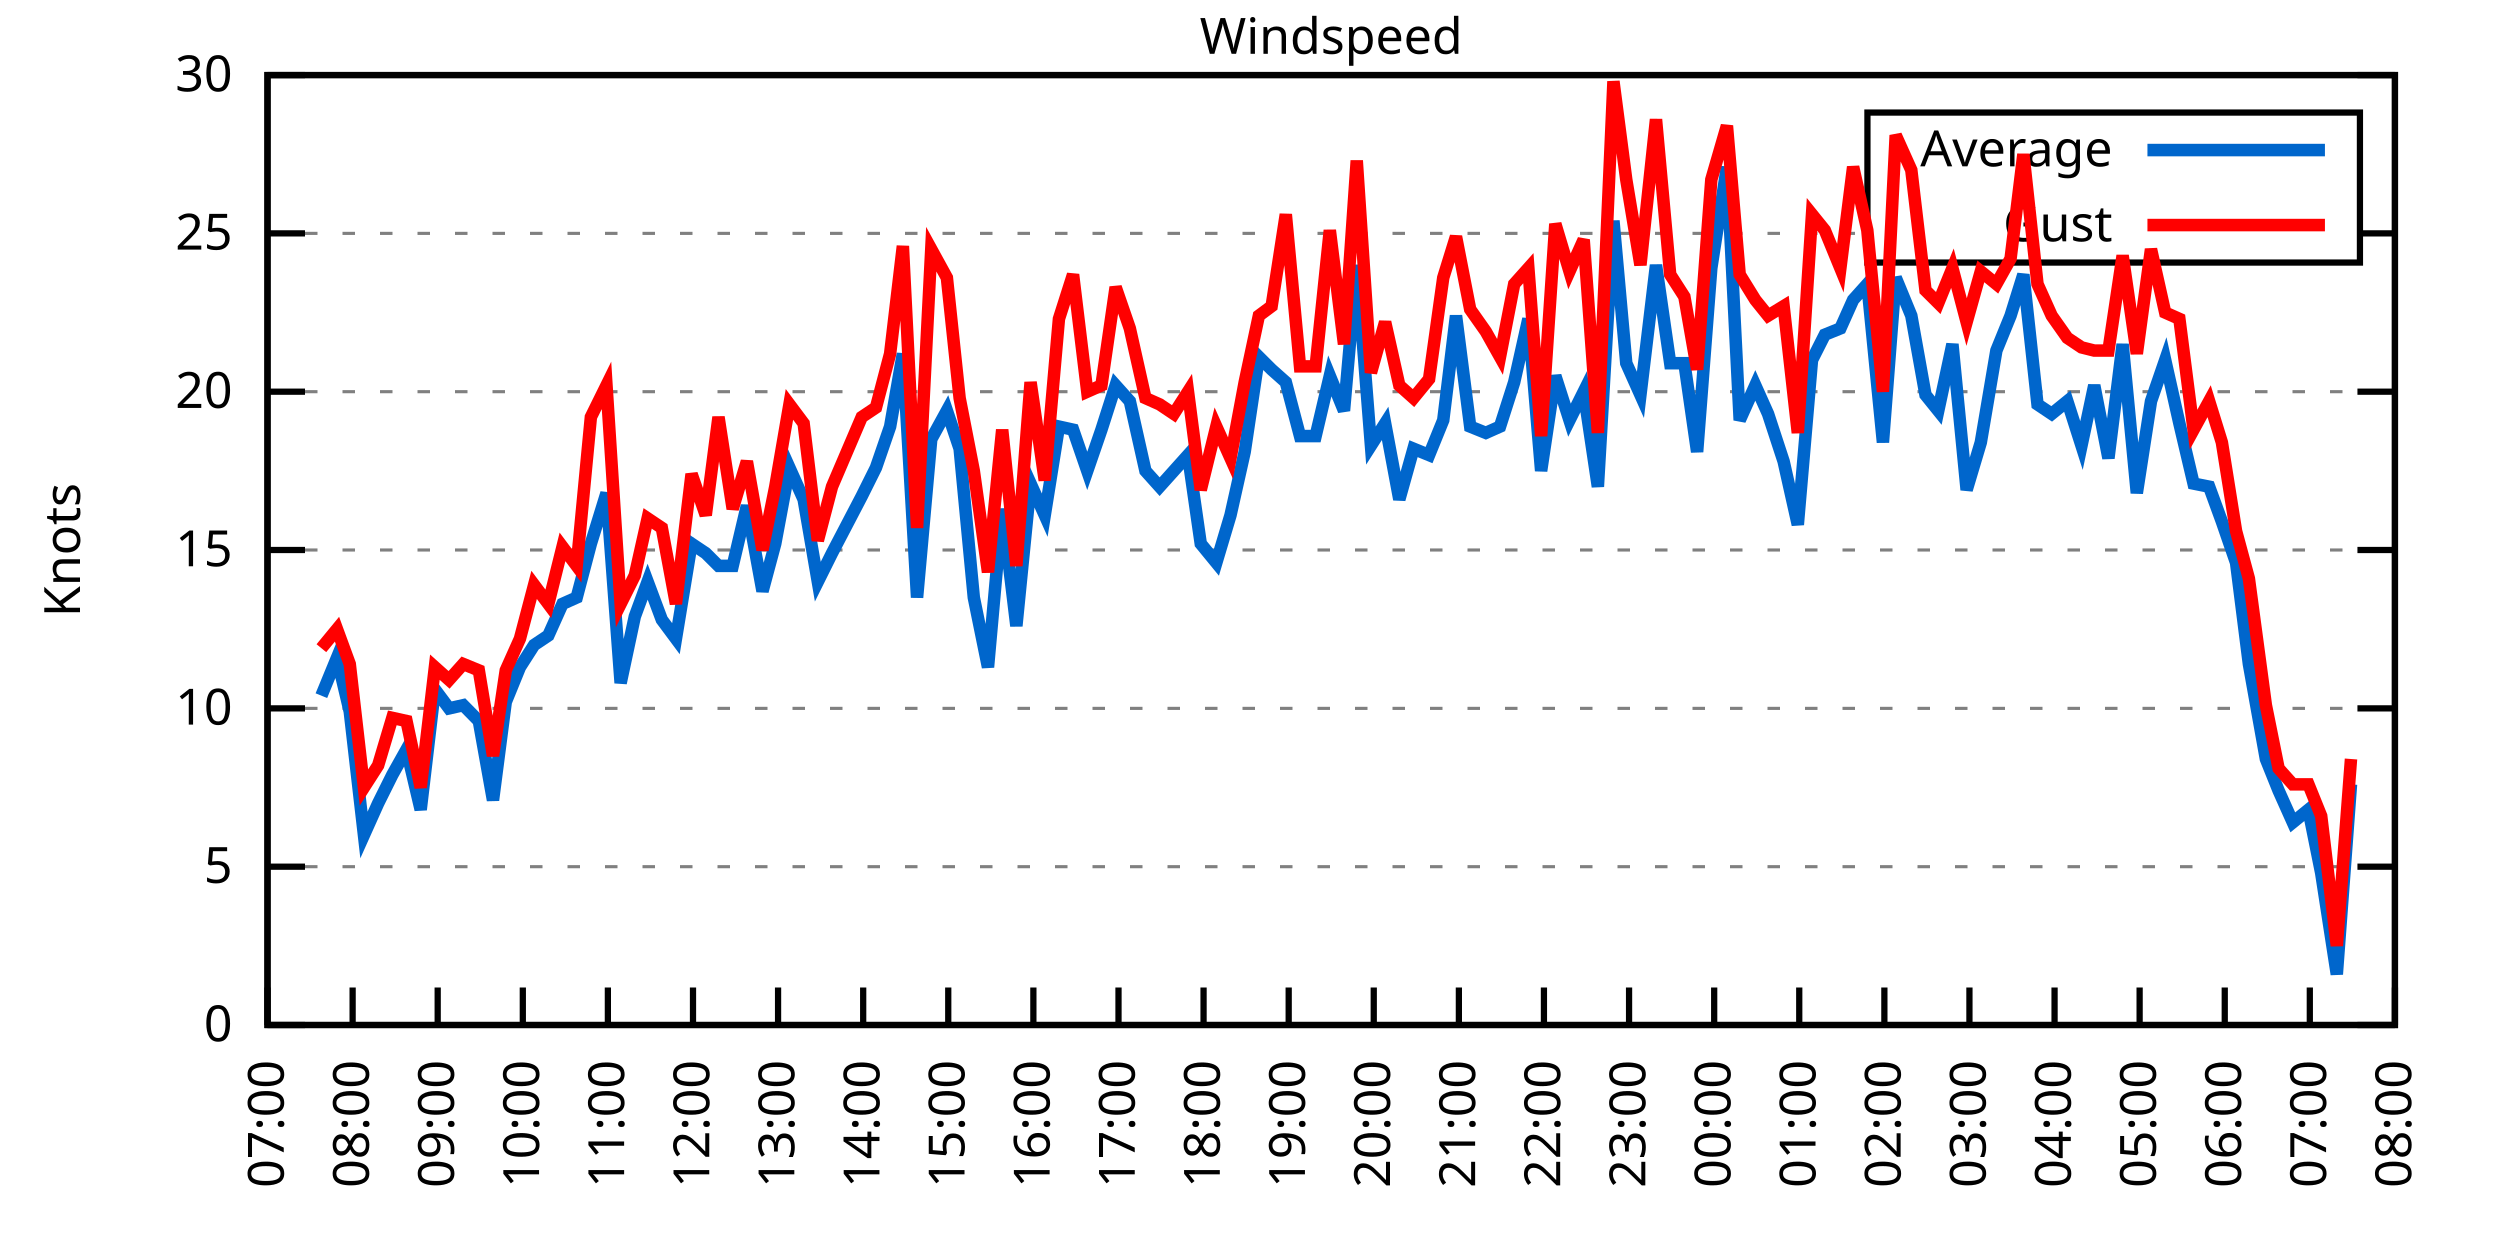
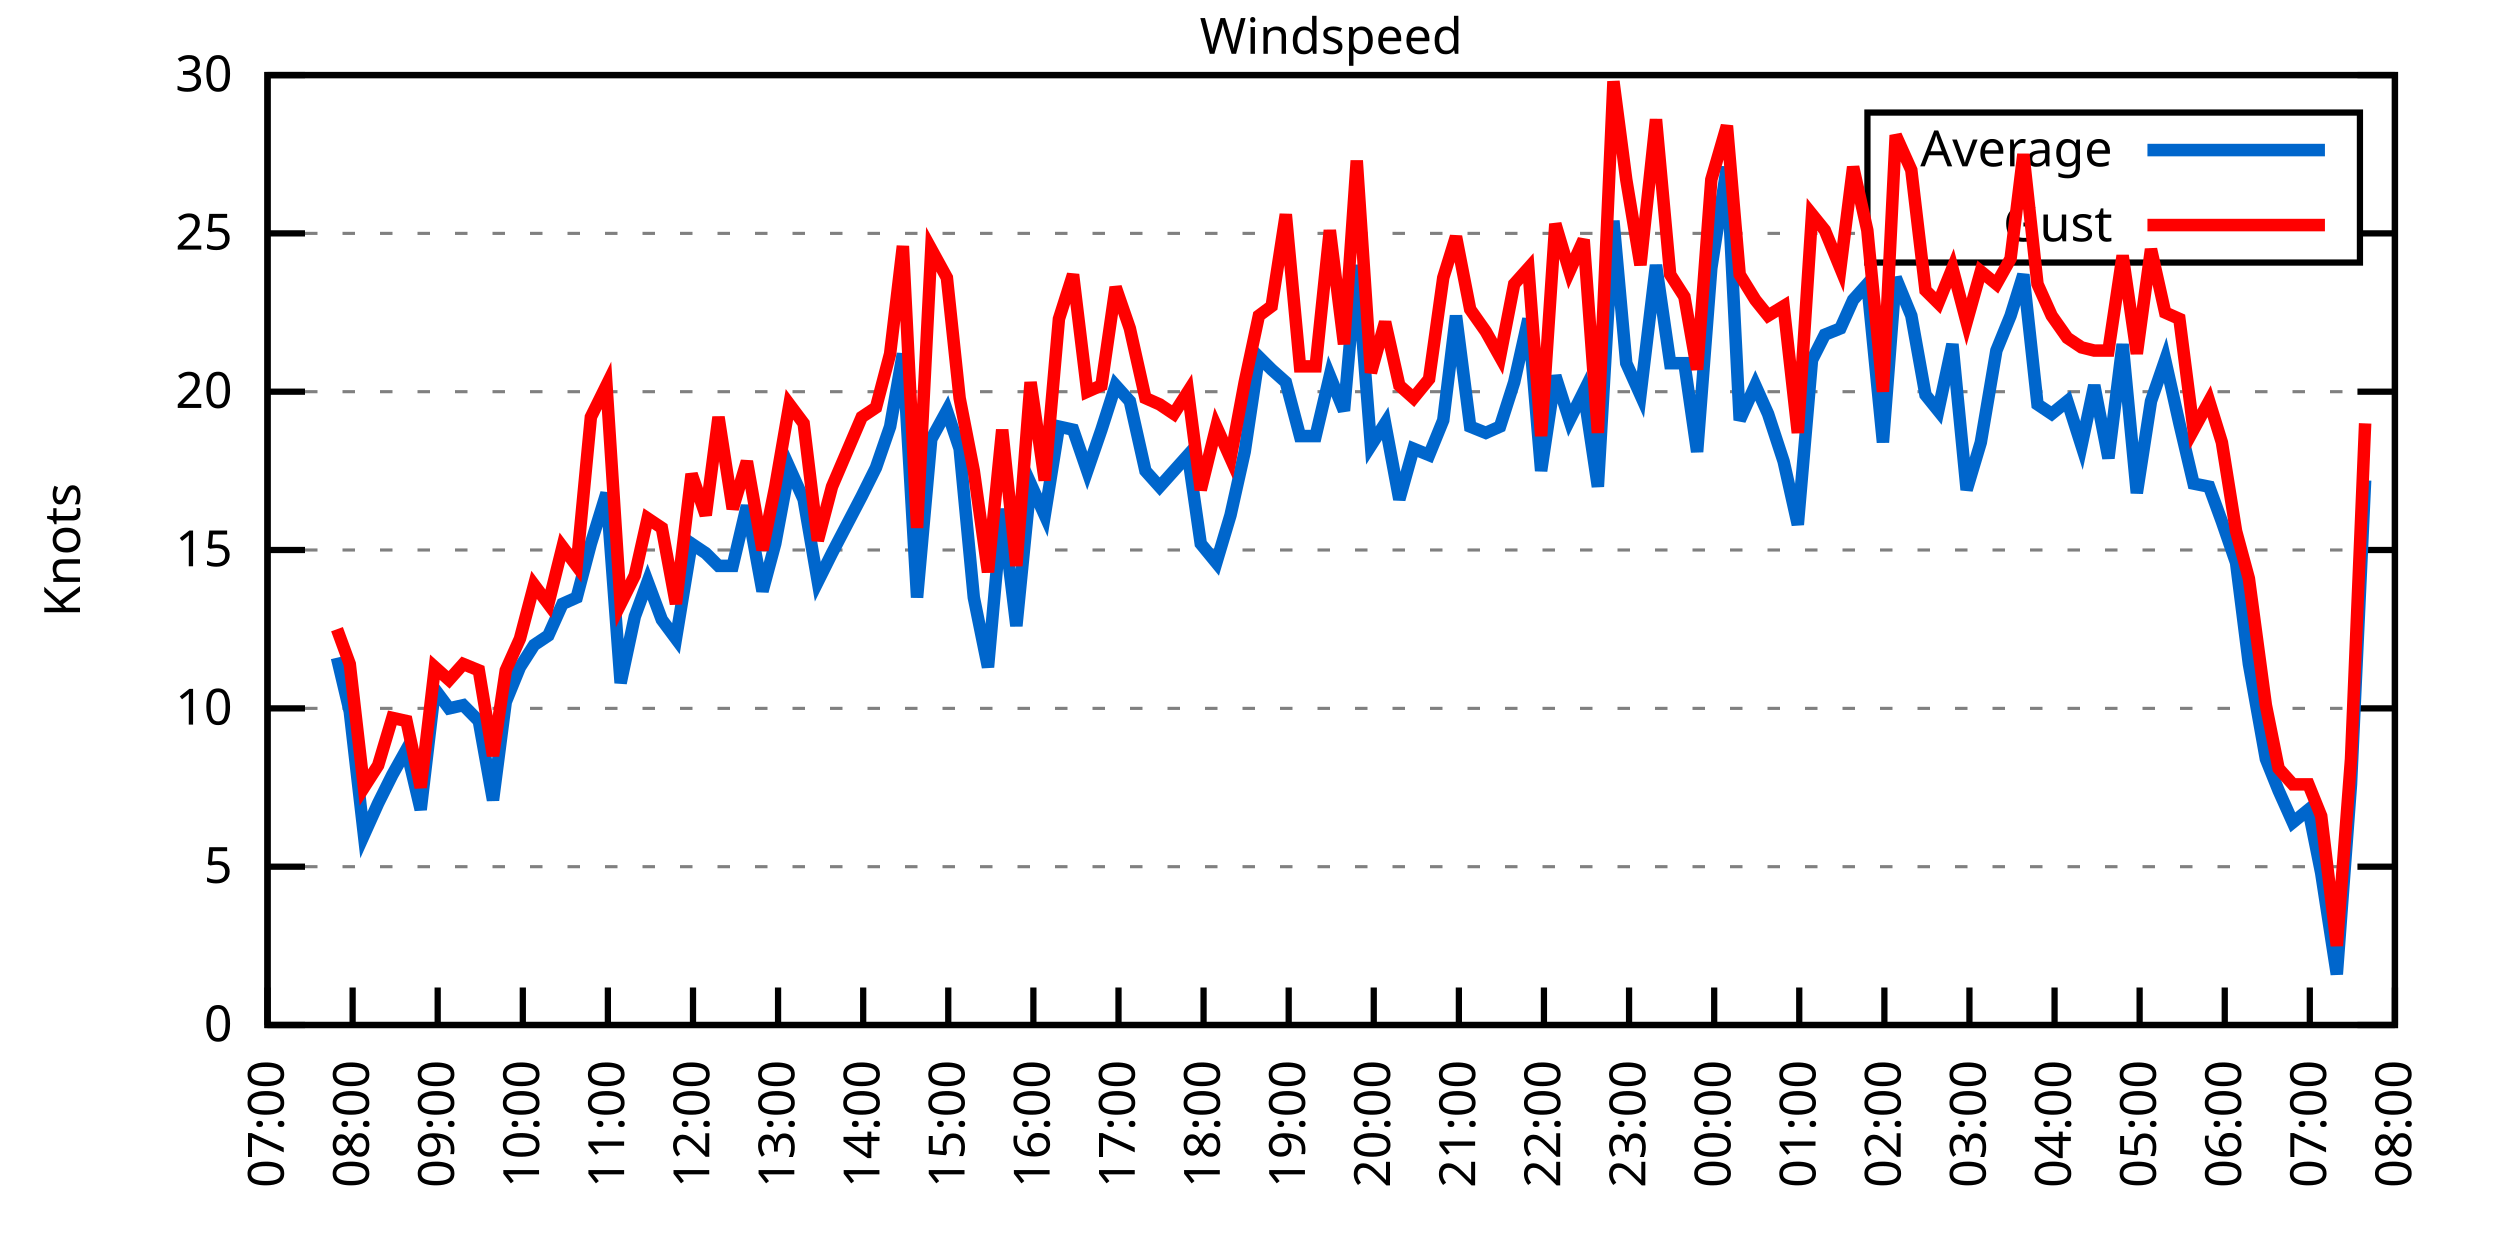
<svg xmlns="http://www.w3.org/2000/svg" xmlns:xlink="http://www.w3.org/1999/xlink" width="400" height="200" viewBox="0 0 400 200">
  <g id="gnuplot_canvas">
    <rect x="0" y="0" width="400" height="200" fill="none" />
    <defs>
      <circle id="gpDot" r="0.5" stroke-width="0.5" stroke="currentColor" />
      <path id="gpPt0" stroke-width="0.333" stroke="currentColor" d="M-1,0 h2 M0,-1 v2" />
      <path id="gpPt1" stroke-width="0.333" stroke="currentColor" d="M-1,-1 L1,1 M1,-1 L-1,1" />
      <path id="gpPt2" stroke-width="0.333" stroke="currentColor" d="M-1,0 L1,0 M0,-1 L0,1 M-1,-1 L1,1 M-1,1 L1,-1" />
      <rect id="gpPt3" stroke-width="0.333" stroke="currentColor" x="-1" y="-1" width="2" height="2" />
      <rect id="gpPt4" stroke-width="0.333" stroke="currentColor" fill="currentColor" x="-1" y="-1" width="2" height="2" />
      <circle id="gpPt5" stroke-width="0.333" stroke="currentColor" cx="0" cy="0" r="1" />
      <use xlink:href="#gpPt5" id="gpPt6" fill="currentColor" stroke="none" />
      <path id="gpPt7" stroke-width="0.333" stroke="currentColor" d="M0,-1.33 L-1.33,0.67 L1.33,0.67 z" />
      <use xlink:href="#gpPt7" id="gpPt8" fill="currentColor" stroke="none" />
      <use xlink:href="#gpPt7" id="gpPt9" stroke="currentColor" transform="rotate(180)" />
      <use xlink:href="#gpPt9" id="gpPt10" fill="currentColor" stroke="none" />
      <use xlink:href="#gpPt3" id="gpPt11" stroke="currentColor" transform="rotate(45)" />
      <use xlink:href="#gpPt11" id="gpPt12" fill="currentColor" stroke="none" />
      <path id="gpPt13" stroke-width="0.333" stroke="currentColor" d="M0,1.330 L1.265,0.411 L0.782,-1.067 L-0.782,-1.076 L-1.265,0.411 z" />
      <use xlink:href="#gpPt13" id="gpPt14" fill="currentColor" stroke="none" />
      <filter id="textbox" filterUnits="objectBoundingBox" x="0" y="0" height="1" width="1">
        <feFlood flood-color="white" flood-opacity="1" result="bgnd" />
        <feComposite in="SourceGraphic" in2="bgnd" operator="atop" />
      </filter>
      <filter id="greybox" filterUnits="objectBoundingBox" x="0" y="0" height="1" width="1">
        <feFlood flood-color="lightgrey" flood-opacity="1" result="grey" />
        <feComposite in="SourceGraphic" in2="grey" operator="atop" />
      </filter>
    </defs>
    <g fill="none" color="white" stroke="currentColor" stroke-width="1.00" stroke-linecap="butt" stroke-linejoin="miter">
</g>
    <g fill="none" color="black" stroke="currentColor" stroke-width="1.00" stroke-linecap="butt" stroke-linejoin="miter">
      <g stroke="none" shape-rendering="crispEdges">
        <polygon fill="rgb(255, 255, 255)" points="42.80,164.00 383.18,164.00 383.18,12.02 42.80,12.02 " />
      </g>
    </g>
    <g fill="none" color="black" stroke="currentColor" stroke-width="1.00" stroke-linecap="butt" stroke-linejoin="miter">
</g>
    <g fill="none" color="black" stroke="black" stroke-width="0.50" stroke-linecap="butt" stroke-linejoin="miter">
</g>
    <g fill="none" color="gray" stroke="currentColor" stroke-width="0.50" stroke-linecap="butt" stroke-linejoin="miter">
      <path stroke="gray" stroke-dasharray="2,4" class="gridline" d="M42.80,164.00 L383.19,164.00  " />
    </g>
    <g fill="none" color="gray" stroke="gray" stroke-width="1.00" stroke-linecap="butt" stroke-linejoin="miter">
</g>
    <g fill="none" color="black" stroke="currentColor" stroke-width="1.00" stroke-linecap="butt" stroke-linejoin="miter">
      <path stroke="black" d="M42.80,164.00 L48.80,164.00 M383.19,164.00 L377.19,164.00  " />
      <g transform="translate(37.20,166.60)" stroke="none" fill="black" font-family="Sans" font-size="8.00" text-anchor="end">
        <text>
          <tspan font-family="Sans"> 0</tspan>
        </text>
      </g>
    </g>
    <g fill="none" color="black" stroke="currentColor" stroke-width="1.00" stroke-linecap="butt" stroke-linejoin="miter">
</g>
    <g fill="none" color="black" stroke="black" stroke-width="0.50" stroke-linecap="butt" stroke-linejoin="miter">
</g>
    <g fill="none" color="gray" stroke="currentColor" stroke-width="0.50" stroke-linecap="butt" stroke-linejoin="miter">
      <path stroke="gray" stroke-dasharray="2,4" class="gridline" d="M42.80,138.67 L383.19,138.67  " />
    </g>
    <g fill="none" color="gray" stroke="gray" stroke-width="1.00" stroke-linecap="butt" stroke-linejoin="miter">
</g>
    <g fill="none" color="black" stroke="currentColor" stroke-width="1.00" stroke-linecap="butt" stroke-linejoin="miter">
      <path stroke="black" d="M42.80,138.67 L48.80,138.67 M383.19,138.67 L377.19,138.67  " />
      <g transform="translate(37.20,141.27)" stroke="none" fill="black" font-family="Sans" font-size="8.00" text-anchor="end">
        <text>
          <tspan font-family="Sans"> 5</tspan>
        </text>
      </g>
    </g>
    <g fill="none" color="black" stroke="currentColor" stroke-width="1.00" stroke-linecap="butt" stroke-linejoin="miter">
</g>
    <g fill="none" color="black" stroke="black" stroke-width="0.50" stroke-linecap="butt" stroke-linejoin="miter">
</g>
    <g fill="none" color="gray" stroke="currentColor" stroke-width="0.50" stroke-linecap="butt" stroke-linejoin="miter">
      <path stroke="gray" stroke-dasharray="2,4" class="gridline" d="M42.80,113.34 L383.19,113.34  " />
    </g>
    <g fill="none" color="gray" stroke="gray" stroke-width="1.00" stroke-linecap="butt" stroke-linejoin="miter">
</g>
    <g fill="none" color="black" stroke="currentColor" stroke-width="1.00" stroke-linecap="butt" stroke-linejoin="miter">
      <path stroke="black" d="M42.80,113.34 L48.80,113.34 M383.19,113.34 L377.19,113.34  " />
      <g transform="translate(37.20,115.94)" stroke="none" fill="black" font-family="Sans" font-size="8.00" text-anchor="end">
        <text>
          <tspan font-family="Sans"> 10</tspan>
        </text>
      </g>
    </g>
    <g fill="none" color="black" stroke="currentColor" stroke-width="1.00" stroke-linecap="butt" stroke-linejoin="miter">
</g>
    <g fill="none" color="black" stroke="black" stroke-width="0.50" stroke-linecap="butt" stroke-linejoin="miter">
</g>
    <g fill="none" color="gray" stroke="currentColor" stroke-width="0.50" stroke-linecap="butt" stroke-linejoin="miter">
      <path stroke="gray" stroke-dasharray="2,4" class="gridline" d="M42.80,88.00 L383.19,88.00  " />
    </g>
    <g fill="none" color="gray" stroke="gray" stroke-width="1.00" stroke-linecap="butt" stroke-linejoin="miter">
</g>
    <g fill="none" color="black" stroke="currentColor" stroke-width="1.00" stroke-linecap="butt" stroke-linejoin="miter">
      <path stroke="black" d="M42.80,88.00 L48.80,88.00 M383.19,88.00 L377.19,88.00  " />
      <g transform="translate(37.20,90.60)" stroke="none" fill="black" font-family="Sans" font-size="8.00" text-anchor="end">
        <text>
          <tspan font-family="Sans"> 15</tspan>
        </text>
      </g>
    </g>
    <g fill="none" color="black" stroke="currentColor" stroke-width="1.00" stroke-linecap="butt" stroke-linejoin="miter">
</g>
    <g fill="none" color="black" stroke="black" stroke-width="0.50" stroke-linecap="butt" stroke-linejoin="miter">
</g>
    <g fill="none" color="gray" stroke="currentColor" stroke-width="0.50" stroke-linecap="butt" stroke-linejoin="miter">
      <path stroke="gray" stroke-dasharray="2,4" class="gridline" d="M42.80,62.67 L383.19,62.67  " />
    </g>
    <g fill="none" color="gray" stroke="gray" stroke-width="1.00" stroke-linecap="butt" stroke-linejoin="miter">
</g>
    <g fill="none" color="black" stroke="currentColor" stroke-width="1.00" stroke-linecap="butt" stroke-linejoin="miter">
      <path stroke="black" d="M42.80,62.67 L48.80,62.67 M383.19,62.67 L377.19,62.67  " />
      <g transform="translate(37.20,65.27)" stroke="none" fill="black" font-family="Sans" font-size="8.00" text-anchor="end">
        <text>
          <tspan font-family="Sans"> 20</tspan>
        </text>
      </g>
    </g>
    <g fill="none" color="black" stroke="currentColor" stroke-width="1.00" stroke-linecap="butt" stroke-linejoin="miter">
</g>
    <g fill="none" color="black" stroke="black" stroke-width="0.50" stroke-linecap="butt" stroke-linejoin="miter">
</g>
    <g fill="none" color="gray" stroke="currentColor" stroke-width="0.50" stroke-linecap="butt" stroke-linejoin="miter">
      <path stroke="gray" stroke-dasharray="2,4" class="gridline" d="M42.80,37.34 L298.79,37.34 M377.59,37.34 L383.19,37.34  " />
    </g>
    <g fill="none" color="gray" stroke="gray" stroke-width="1.00" stroke-linecap="butt" stroke-linejoin="miter">
</g>
    <g fill="none" color="black" stroke="currentColor" stroke-width="1.00" stroke-linecap="butt" stroke-linejoin="miter">
      <path stroke="black" d="M42.80,37.34 L48.80,37.34 M383.19,37.34 L377.19,37.34  " />
      <g transform="translate(37.20,39.94)" stroke="none" fill="black" font-family="Sans" font-size="8.00" text-anchor="end">
        <text>
          <tspan font-family="Sans"> 25</tspan>
        </text>
      </g>
    </g>
    <g fill="none" color="black" stroke="currentColor" stroke-width="1.00" stroke-linecap="butt" stroke-linejoin="miter">
</g>
    <g fill="none" color="black" stroke="black" stroke-width="0.50" stroke-linecap="butt" stroke-linejoin="miter">
</g>
    <g fill="none" color="gray" stroke="currentColor" stroke-width="0.50" stroke-linecap="butt" stroke-linejoin="miter">
      <path stroke="gray" stroke-dasharray="2,4" class="gridline" d="M42.80,12.01 L383.19,12.01  " />
    </g>
    <g fill="none" color="gray" stroke="gray" stroke-width="1.00" stroke-linecap="butt" stroke-linejoin="miter">
</g>
    <g fill="none" color="black" stroke="currentColor" stroke-width="1.00" stroke-linecap="butt" stroke-linejoin="miter">
      <path stroke="black" d="M42.80,12.01 L48.80,12.01 M383.19,12.01 L377.19,12.01  " />
      <g transform="translate(37.20,14.61)" stroke="none" fill="black" font-family="Sans" font-size="8.00" text-anchor="end">
        <text>
          <tspan font-family="Sans"> 30</tspan>
        </text>
      </g>
    </g>
    <g fill="none" color="black" stroke="currentColor" stroke-width="1.00" stroke-linecap="butt" stroke-linejoin="miter">
      <path stroke="black" d="M42.80,164.00 L42.80,158.00  " />
      <g transform="translate(45.40,169.60) rotate(270.00)" stroke="none" fill="black" font-family="Sans" font-size="8.00" text-anchor="end">
        <text>
          <tspan font-family="Sans">07:00</tspan>
        </text>
      </g>
    </g>
    <g fill="none" color="black" stroke="currentColor" stroke-width="1.00" stroke-linecap="butt" stroke-linejoin="miter">
      <path stroke="black" d="M56.42,164.00 L56.42,158.00  " />
      <g transform="translate(59.02,169.60) rotate(270.00)" stroke="none" fill="black" font-family="Sans" font-size="8.00" text-anchor="end">
        <text>
          <tspan font-family="Sans">08:00</tspan>
        </text>
      </g>
    </g>
    <g fill="none" color="black" stroke="currentColor" stroke-width="1.00" stroke-linecap="butt" stroke-linejoin="miter">
      <path stroke="black" d="M70.03,164.00 L70.03,158.00  " />
      <g transform="translate(72.63,169.60) rotate(270.00)" stroke="none" fill="black" font-family="Sans" font-size="8.00" text-anchor="end">
        <text>
          <tspan font-family="Sans">09:00</tspan>
        </text>
      </g>
    </g>
    <g fill="none" color="black" stroke="currentColor" stroke-width="1.00" stroke-linecap="butt" stroke-linejoin="miter">
      <path stroke="black" d="M83.65,164.00 L83.65,158.00  " />
      <g transform="translate(86.25,169.60) rotate(270.00)" stroke="none" fill="black" font-family="Sans" font-size="8.00" text-anchor="end">
        <text>
          <tspan font-family="Sans">10:00</tspan>
        </text>
      </g>
    </g>
    <g fill="none" color="black" stroke="currentColor" stroke-width="1.00" stroke-linecap="butt" stroke-linejoin="miter">
      <path stroke="black" d="M97.26,164.00 L97.26,158.00  " />
      <g transform="translate(99.86,169.60) rotate(270.00)" stroke="none" fill="black" font-family="Sans" font-size="8.00" text-anchor="end">
        <text>
          <tspan font-family="Sans">11:00</tspan>
        </text>
      </g>
    </g>
    <g fill="none" color="black" stroke="currentColor" stroke-width="1.00" stroke-linecap="butt" stroke-linejoin="miter">
      <path stroke="black" d="M110.88,164.00 L110.88,158.00  " />
      <g transform="translate(113.48,169.60) rotate(270.00)" stroke="none" fill="black" font-family="Sans" font-size="8.00" text-anchor="end">
        <text>
          <tspan font-family="Sans">12:00</tspan>
        </text>
      </g>
    </g>
    <g fill="none" color="black" stroke="currentColor" stroke-width="1.00" stroke-linecap="butt" stroke-linejoin="miter">
      <path stroke="black" d="M124.49,164.00 L124.49,158.00  " />
      <g transform="translate(127.09,169.60) rotate(270.00)" stroke="none" fill="black" font-family="Sans" font-size="8.00" text-anchor="end">
        <text>
          <tspan font-family="Sans">13:00</tspan>
        </text>
      </g>
    </g>
    <g fill="none" color="black" stroke="currentColor" stroke-width="1.00" stroke-linecap="butt" stroke-linejoin="miter">
      <path stroke="black" d="M138.11,164.00 L138.11,158.00  " />
      <g transform="translate(140.71,169.60) rotate(270.00)" stroke="none" fill="black" font-family="Sans" font-size="8.00" text-anchor="end">
        <text>
          <tspan font-family="Sans">14:00</tspan>
        </text>
      </g>
    </g>
    <g fill="none" color="black" stroke="currentColor" stroke-width="1.00" stroke-linecap="butt" stroke-linejoin="miter">
      <path stroke="black" d="M151.72,164.00 L151.72,158.00  " />
      <g transform="translate(154.32,169.60) rotate(270.00)" stroke="none" fill="black" font-family="Sans" font-size="8.00" text-anchor="end">
        <text>
          <tspan font-family="Sans">15:00</tspan>
        </text>
      </g>
    </g>
    <g fill="none" color="black" stroke="currentColor" stroke-width="1.00" stroke-linecap="butt" stroke-linejoin="miter">
      <path stroke="black" d="M165.34,164.00 L165.34,158.00  " />
      <g transform="translate(167.94,169.60) rotate(270.00)" stroke="none" fill="black" font-family="Sans" font-size="8.00" text-anchor="end">
        <text>
          <tspan font-family="Sans">16:00</tspan>
        </text>
      </g>
    </g>
    <g fill="none" color="black" stroke="currentColor" stroke-width="1.00" stroke-linecap="butt" stroke-linejoin="miter">
      <path stroke="black" d="M178.96,164.00 L178.96,158.00  " />
      <g transform="translate(181.56,169.60) rotate(270.00)" stroke="none" fill="black" font-family="Sans" font-size="8.00" text-anchor="end">
        <text>
          <tspan font-family="Sans">17:00</tspan>
        </text>
      </g>
    </g>
    <g fill="none" color="black" stroke="currentColor" stroke-width="1.00" stroke-linecap="butt" stroke-linejoin="miter">
      <path stroke="black" d="M192.57,164.00 L192.57,158.00  " />
      <g transform="translate(195.17,169.60) rotate(270.00)" stroke="none" fill="black" font-family="Sans" font-size="8.00" text-anchor="end">
        <text>
          <tspan font-family="Sans">18:00</tspan>
        </text>
      </g>
    </g>
    <g fill="none" color="black" stroke="currentColor" stroke-width="1.00" stroke-linecap="butt" stroke-linejoin="miter">
      <path stroke="black" d="M206.19,164.00 L206.19,158.00  " />
      <g transform="translate(208.79,169.60) rotate(270.00)" stroke="none" fill="black" font-family="Sans" font-size="8.00" text-anchor="end">
        <text>
          <tspan font-family="Sans">19:00</tspan>
        </text>
      </g>
    </g>
    <g fill="none" color="black" stroke="currentColor" stroke-width="1.00" stroke-linecap="butt" stroke-linejoin="miter">
      <path stroke="black" d="M219.80,164.00 L219.80,158.00  " />
      <g transform="translate(222.40,169.60) rotate(270.00)" stroke="none" fill="black" font-family="Sans" font-size="8.00" text-anchor="end">
        <text>
          <tspan font-family="Sans">20:00</tspan>
        </text>
      </g>
    </g>
    <g fill="none" color="black" stroke="currentColor" stroke-width="1.00" stroke-linecap="butt" stroke-linejoin="miter">
      <path stroke="black" d="M233.42,164.00 L233.42,158.00  " />
      <g transform="translate(236.02,169.60) rotate(270.00)" stroke="none" fill="black" font-family="Sans" font-size="8.00" text-anchor="end">
        <text>
          <tspan font-family="Sans">21:00</tspan>
        </text>
      </g>
    </g>
    <g fill="none" color="black" stroke="currentColor" stroke-width="1.00" stroke-linecap="butt" stroke-linejoin="miter">
      <path stroke="black" d="M247.03,164.00 L247.03,158.00  " />
      <g transform="translate(249.63,169.60) rotate(270.00)" stroke="none" fill="black" font-family="Sans" font-size="8.00" text-anchor="end">
        <text>
          <tspan font-family="Sans">22:00</tspan>
        </text>
      </g>
    </g>
    <g fill="none" color="black" stroke="currentColor" stroke-width="1.00" stroke-linecap="butt" stroke-linejoin="miter">
      <path stroke="black" d="M260.65,164.00 L260.65,158.00  " />
      <g transform="translate(263.25,169.60) rotate(270.00)" stroke="none" fill="black" font-family="Sans" font-size="8.00" text-anchor="end">
        <text>
          <tspan font-family="Sans">23:00</tspan>
        </text>
      </g>
    </g>
    <g fill="none" color="black" stroke="currentColor" stroke-width="1.00" stroke-linecap="butt" stroke-linejoin="miter">
      <path stroke="black" d="M274.27,164.00 L274.27,158.00  " />
      <g transform="translate(276.87,169.60) rotate(270.00)" stroke="none" fill="black" font-family="Sans" font-size="8.00" text-anchor="end">
        <text>
          <tspan font-family="Sans">00:00</tspan>
        </text>
      </g>
    </g>
    <g fill="none" color="black" stroke="currentColor" stroke-width="1.00" stroke-linecap="butt" stroke-linejoin="miter">
      <path stroke="black" d="M287.88,164.00 L287.88,158.00  " />
      <g transform="translate(290.48,169.60) rotate(270.00)" stroke="none" fill="black" font-family="Sans" font-size="8.00" text-anchor="end">
        <text>
          <tspan font-family="Sans">01:00</tspan>
        </text>
      </g>
    </g>
    <g fill="none" color="black" stroke="currentColor" stroke-width="1.00" stroke-linecap="butt" stroke-linejoin="miter">
      <path stroke="black" d="M301.50,164.00 L301.50,158.00  " />
      <g transform="translate(304.10,169.60) rotate(270.00)" stroke="none" fill="black" font-family="Sans" font-size="8.00" text-anchor="end">
        <text>
          <tspan font-family="Sans">02:00</tspan>
        </text>
      </g>
    </g>
    <g fill="none" color="black" stroke="currentColor" stroke-width="1.00" stroke-linecap="butt" stroke-linejoin="miter">
      <path stroke="black" d="M315.11,164.00 L315.11,158.00  " />
      <g transform="translate(317.71,169.60) rotate(270.00)" stroke="none" fill="black" font-family="Sans" font-size="8.00" text-anchor="end">
        <text>
          <tspan font-family="Sans">03:00</tspan>
        </text>
      </g>
    </g>
    <g fill="none" color="black" stroke="currentColor" stroke-width="1.00" stroke-linecap="butt" stroke-linejoin="miter">
      <path stroke="black" d="M328.73,164.00 L328.73,158.00  " />
      <g transform="translate(331.33,169.60) rotate(270.00)" stroke="none" fill="black" font-family="Sans" font-size="8.00" text-anchor="end">
        <text>
          <tspan font-family="Sans">04:00</tspan>
        </text>
      </g>
    </g>
    <g fill="none" color="black" stroke="currentColor" stroke-width="1.00" stroke-linecap="butt" stroke-linejoin="miter">
      <path stroke="black" d="M342.34,164.00 L342.34,158.00  " />
      <g transform="translate(344.94,169.60) rotate(270.00)" stroke="none" fill="black" font-family="Sans" font-size="8.00" text-anchor="end">
        <text>
          <tspan font-family="Sans">05:00</tspan>
        </text>
      </g>
    </g>
    <g fill="none" color="black" stroke="currentColor" stroke-width="1.00" stroke-linecap="butt" stroke-linejoin="miter">
      <path stroke="black" d="M355.96,164.00 L355.96,158.00  " />
      <g transform="translate(358.56,169.60) rotate(270.00)" stroke="none" fill="black" font-family="Sans" font-size="8.00" text-anchor="end">
        <text>
          <tspan font-family="Sans">06:00</tspan>
        </text>
      </g>
    </g>
    <g fill="none" color="black" stroke="currentColor" stroke-width="1.00" stroke-linecap="butt" stroke-linejoin="miter">
      <path stroke="black" d="M369.57,164.00 L369.57,158.00  " />
      <g transform="translate(372.17,169.60) rotate(270.00)" stroke="none" fill="black" font-family="Sans" font-size="8.00" text-anchor="end">
        <text>
          <tspan font-family="Sans">07:00</tspan>
        </text>
      </g>
    </g>
    <g fill="none" color="black" stroke="currentColor" stroke-width="1.00" stroke-linecap="butt" stroke-linejoin="miter">
      <path stroke="black" d="M383.19,164.00 L383.19,158.00  " />
      <g transform="translate(385.79,169.60) rotate(270.00)" stroke="none" fill="black" font-family="Sans" font-size="8.00" text-anchor="end">
        <text>
          <tspan font-family="Sans">08:00</tspan>
        </text>
      </g>
    </g>
    <g fill="none" color="black" stroke="currentColor" stroke-width="1.00" stroke-linecap="butt" stroke-linejoin="miter">
</g>
    <g fill="none" color="black" stroke="currentColor" stroke-width="1.00" stroke-linecap="butt" stroke-linejoin="miter">
      <path stroke="black" d="M42.80,12.01 L42.80,164.00 L383.19,164.00 L383.19,12.01 L42.80,12.01 Z  " />
    </g>
    <g fill="none" color="black" stroke="currentColor" stroke-width="1.00" stroke-linecap="butt" stroke-linejoin="miter">
</g>
    <g fill="none" color="black" stroke="currentColor" stroke-width="1.00" stroke-linecap="butt" stroke-linejoin="miter">
      <path stroke="black" d="M298.79,42.01 L298.79,18.01 L377.59,18.01 L377.59,42.01 L298.79,42.01 Z  " />
    </g>
    <g id="Windspeed_plot_1">
      <g fill="none" color="white" stroke="black" stroke-width="2.00" stroke-linecap="butt" stroke-linejoin="miter">
</g>
      <g fill="none" color="black" stroke="currentColor" stroke-width="2.00" stroke-linecap="butt" stroke-linejoin="miter">
        <g transform="translate(337.99,26.61)" stroke="none" fill="black" font-family="Sans" font-size="8.00" text-anchor="end">
          <text>
            <tspan font-family="Sans">Average</tspan>
          </text>
        </g>
      </g>
      <g fill="none" color="black" stroke="currentColor" stroke-width="2.00" stroke-linecap="butt" stroke-linejoin="miter">
-         <path stroke="rgb(  0, 102, 204)" d="M343.59,24.01 L371.99,24.01 M51.42,111.31 L53.92,105.23 L55.96,113.84 L58.23,133.60 L60.50,128.54 L62.77,123.98   L65.04,119.92 L67.31,129.55 L69.58,110.30 L71.85,113.34 L74.12,112.83 L76.61,115.36 L78.88,128.03 L80.92,112.32   L83.19,106.75 L85.46,103.20 L87.73,101.68 L90.00,96.62 L92.27,95.60 L94.54,86.99 L97.04,78.89 L99.30,109.28   L101.57,98.64 L103.62,93.07 L105.89,99.15 L108.15,102.19 L110.65,86.99 L112.92,88.51 L114.96,90.54 L117.23,90.54   L119.50,80.91 L122.00,94.59 L124.04,86.99 L126.31,74.83 L128.58,79.90 L130.85,93.07 L133.12,88.51 L137.88,79.39   L140.15,74.83 L142.42,68.25 L144.46,56.59 L146.73,95.60 L149.00,70.27 L151.50,65.71 L153.54,71.79 L155.81,95.60   L158.08,106.75 L160.35,81.42 L162.62,100.16 L164.89,77.37 L167.16,82.43 L169.43,68.25 L171.69,68.75 L173.96,75.34   L176.23,68.75 L178.50,61.66 L180.77,64.19 L183.27,75.34 L185.54,77.87 L187.81,75.34 L190.08,72.81 L192.12,86.99   L194.61,90.03 L196.88,82.43 L199.15,72.30 L201.42,57.10 L203.46,59.13 L205.73,61.15 L208.00,69.77 L210.50,69.77   L212.77,60.14 L215.04,65.71 L217.08,42.41 L219.35,71.29 L221.62,67.74 L223.89,79.90 L226.16,71.79 L228.65,72.81   L230.92,67.23 L232.96,50.51 L235.23,68.25 L237.73,69.26 L240.00,68.25 L242.27,61.15 L244.54,51.02 L246.58,75.34   L248.85,60.14 L251.12,67.23 L253.39,62.67 L255.66,77.87 L258.15,35.32 L260.20,58.11 L262.47,63.18 L264.96,42.41   L267.23,58.11 L269.50,58.11 L271.54,72.30 L273.81,42.91 L276.31,26.70 L278.35,67.23 L280.85,61.66 L282.89,66.22   L285.38,73.82 L287.65,83.95 L289.92,57.61 L291.97,53.55 L294.46,52.54 L296.50,47.98 L298.77,45.45 L301.27,70.78   L303.31,44.43 L305.81,50.51 L308.08,63.18 L310.12,65.71 L312.39,55.07 L314.66,78.38 L316.93,70.78 L319.42,56.09   L321.69,50.51 L323.74,43.93 L326.00,64.70 L328.27,66.22 L330.77,64.19 L333.04,71.29 L335.08,61.66 L337.35,73.31   L339.62,55.07 L341.89,78.89 L344.16,64.19 L346.43,57.61 L348.70,67.74 L350.97,77.37 L353.46,77.87 L355.50,83.45   L357.77,90.03 L359.82,106.24 L362.54,121.44 L364.58,126.51 L366.85,131.58 L369.35,129.55 L371.39,139.68 L373.89,155.89   L376.16,125.50  " />
+         <path stroke="rgb(  0, 102, 204)" d="M343.59,24.01 L371.99,24.01 M53.92,105.23 L55.96,113.84 L58.23,133.60 L60.50,128.54 L62.77,123.98 L65.04,119.92   L67.31,129.55 L69.58,110.30 L71.85,113.34 L74.12,112.83 L76.61,115.36 L78.88,128.03 L80.92,112.32 L83.19,106.75   L85.46,103.20 L87.73,101.68 L90.00,96.62 L92.27,95.60 L94.54,86.99 L97.04,78.89 L99.30,109.28 L101.57,98.64   L103.62,93.07 L105.89,99.15 L108.15,102.19 L110.65,86.99 L112.92,88.51 L114.96,90.54 L117.23,90.54 L119.50,80.91   L122.00,94.59 L124.04,86.99 L126.31,74.83 L128.58,79.90 L130.85,93.07 L133.12,88.51 L137.88,79.39 L140.15,74.83   L142.42,68.25 L144.46,56.59 L146.73,95.60 L149.00,70.27 L151.50,65.71 L153.54,71.79 L155.81,95.60 L158.08,106.75   L160.35,81.42 L162.62,100.16 L164.89,77.37 L167.16,82.43 L169.43,68.25 L171.69,68.75 L173.96,75.34 L176.23,68.75   L178.50,61.66 L180.77,64.19 L183.27,75.34 L185.54,77.87 L187.81,75.34 L190.08,72.81 L192.12,86.99 L194.61,90.03   L196.88,82.43 L199.15,72.30 L201.42,57.10 L203.46,59.13 L205.73,61.15 L208.00,69.77 L210.50,69.77 L212.77,60.14   L215.04,65.71 L217.08,42.41 L219.35,71.29 L221.62,67.74 L223.89,79.90 L226.16,71.79 L228.65,72.81 L230.92,67.23   L232.96,50.51 L235.23,68.25 L237.73,69.26 L240.00,68.25 L242.27,61.15 L244.54,51.02 L246.58,75.34 L248.85,60.14   L251.12,67.23 L253.39,62.67 L255.66,77.87 L258.15,35.32 L260.20,58.11 L262.47,63.18 L264.96,42.41 L267.23,58.11   L269.50,58.11 L271.54,72.30 L273.81,42.91 L276.31,26.70 L278.35,67.23 L280.85,61.66 L282.89,66.22 L285.38,73.82   L287.65,83.95 L289.92,57.61 L291.97,53.55 L294.46,52.54 L296.50,47.98 L298.77,45.45 L301.27,70.78 L303.31,44.43   L305.81,50.51 L308.08,63.18 L310.12,65.71 L312.39,55.07 L314.66,78.38 L316.93,70.78 L319.42,56.09 L321.69,50.51   L323.74,43.93 L326.00,64.70 L328.27,66.22 L330.77,64.19 L333.04,71.29 L335.08,61.66 L337.35,73.31 L339.62,55.07   L341.89,78.89 L344.16,64.19 L346.43,57.61 L348.70,67.74 L350.97,77.37 L353.46,77.87 L355.50,83.45 L357.77,90.03   L359.82,106.24 L362.54,121.44 L364.58,126.51 L366.85,131.58 L369.35,129.55 L371.39,139.68 L373.89,155.89 L376.16,125.50   L378.42,76.86  " />
      </g>
    </g>
    <g id="Windspeed_plot_2">
      <g fill="none" color="black" stroke="currentColor" stroke-width="2.00" stroke-linecap="butt" stroke-linejoin="miter">
        <g transform="translate(337.99,38.61)" stroke="none" fill="black" font-family="Sans" font-size="8.00" text-anchor="end">
          <text>
            <tspan font-family="Sans">Gust</tspan>
          </text>
        </g>
      </g>
      <g fill="none" color="black" stroke="currentColor" stroke-width="2.00" stroke-linecap="butt" stroke-linejoin="miter">
-         <path stroke="rgb(255,   0,   0)" d="M343.59,36.01 L371.99,36.01 M51.42,103.71 L53.92,100.67 L55.96,106.24 L58.23,126.00 L60.50,122.46 L62.77,114.86   L65.04,115.36 L67.31,126.00 L69.58,106.75 L71.85,108.78 L74.12,106.24 L76.61,107.26 L78.88,120.94 L80.92,107.26   L83.19,102.19 L85.46,93.58 L87.73,96.62 L90.00,87.50 L92.27,90.54 L94.54,66.73 L97.04,61.66 L99.30,96.62   L101.57,92.06 L103.62,82.94 L105.89,84.46 L108.15,96.62 L110.65,75.85 L112.92,82.43 L114.96,66.73 L117.23,81.42   L119.50,73.82 L122.00,88.00 L124.04,77.87 L126.31,64.70 L128.58,67.74 L130.85,86.49 L133.12,77.87 L137.88,66.73   L140.15,65.21 L142.42,56.59 L144.46,39.37 L146.73,84.46 L149.00,39.87 L151.50,44.43 L153.54,63.69 L155.81,75.34   L158.08,91.55 L160.35,68.75 L162.62,90.54 L164.89,61.15 L167.16,76.86 L169.43,51.02 L171.69,43.93 L173.96,62.67   L176.23,61.66 L178.50,45.95 L180.77,52.54 L183.27,63.69 L185.54,64.70 L187.81,66.22 L190.08,62.67 L192.12,78.38   L194.61,68.25 L196.88,73.31 L199.15,61.15 L201.42,50.51 L203.46,48.99 L205.73,34.30 L208.00,58.62 L210.50,58.62   L212.77,36.84 L215.04,55.07 L217.08,25.69 L219.35,59.63 L221.62,51.53 L223.89,61.66 L226.16,63.69 L228.65,60.65   L230.92,44.43 L232.96,37.85 L235.23,49.50 L237.73,53.05 L240.00,57.10 L242.27,45.45 L244.54,42.91 L246.58,69.77   L248.85,35.82 L251.12,43.42 L253.39,38.35 L255.66,69.26 L258.15,13.02 L260.20,28.73 L262.47,42.41 L264.96,19.10   L267.23,43.93 L269.50,47.47 L271.54,59.13 L273.81,28.73 L276.31,20.12 L278.35,43.93 L280.85,47.98 L282.89,50.51   L285.38,48.99 L287.65,69.26 L289.92,34.30 L291.97,36.84 L294.46,42.91 L296.50,26.70 L298.77,36.84 L301.27,62.67   L303.31,21.64 L305.81,27.21 L308.08,46.46 L310.12,48.49 L312.39,42.91 L314.66,51.53 L316.93,43.42 L319.42,45.45   L321.69,41.39 L323.74,24.68 L326.00,45.45 L328.27,50.51 L330.77,54.06 L333.04,55.58 L335.08,56.09 L337.35,56.09   L339.62,40.89 L341.89,56.59 L344.16,39.87 L346.43,50.01 L348.70,51.02 L350.97,68.75 L353.46,64.19 L355.50,70.78   L357.77,84.97 L359.82,92.56 L362.54,112.83 L364.58,122.96 L366.85,125.50 L369.35,125.50 L371.39,130.56 L373.89,151.33   L376.16,121.44  " />
+         <path stroke="rgb(255,   0,   0)" d="M343.59,36.01 L371.99,36.01 M53.92,100.67 L55.96,106.24 L58.23,126.00 L60.50,122.46 L62.77,114.86 L65.04,115.36   L67.31,126.00 L69.58,106.75 L71.85,108.78 L74.12,106.24 L76.61,107.26 L78.88,120.94 L80.92,107.26 L83.19,102.19   L85.46,93.58 L87.73,96.62 L90.00,87.50 L92.27,90.54 L94.54,66.73 L97.04,61.66 L99.30,96.62 L101.57,92.06   L103.62,82.94 L105.89,84.46 L108.15,96.62 L110.65,75.85 L112.92,82.43 L114.96,66.73 L117.23,81.42 L119.50,73.82   L122.00,88.00 L124.04,77.87 L126.31,64.70 L128.58,67.74 L130.85,86.49 L133.12,77.87 L137.88,66.73 L140.15,65.21   L142.42,56.59 L144.46,39.37 L146.73,84.46 L149.00,39.87 L151.50,44.43 L153.54,63.69 L155.81,75.34 L158.08,91.55   L160.35,68.75 L162.62,90.54 L164.89,61.15 L167.16,76.86 L169.43,51.02 L171.69,43.93 L173.96,62.67 L176.23,61.66   L178.50,45.95 L180.77,52.54 L183.27,63.69 L185.54,64.70 L187.81,66.22 L190.08,62.67 L192.12,78.38 L194.61,68.25   L196.88,73.31 L199.15,61.15 L201.42,50.51 L203.46,48.99 L205.73,34.30 L208.00,58.62 L210.50,58.62 L212.77,36.84   L215.04,55.07 L217.08,25.69 L219.35,59.63 L221.62,51.53 L223.89,61.66 L226.16,63.69 L228.65,60.65 L230.92,44.43   L232.96,37.85 L235.23,49.50 L237.73,53.05 L240.00,57.10 L242.27,45.45 L244.54,42.91 L246.58,69.77 L248.85,35.82   L251.12,43.42 L253.39,38.35 L255.66,69.26 L258.15,13.02 L260.20,28.73 L262.47,42.41 L264.96,19.10 L267.23,43.93   L269.50,47.47 L271.54,59.13 L273.81,28.73 L276.31,20.12 L278.35,43.93 L280.85,47.98 L282.89,50.51 L285.38,48.99   L287.65,69.26 L289.92,34.30 L291.97,36.84 L294.46,42.91 L296.50,26.70 L298.77,36.84 L301.27,62.67 L303.31,21.64   L305.81,27.21 L308.08,46.46 L310.12,48.49 L312.39,42.91 L314.66,51.53 L316.93,43.42 L319.42,45.45 L321.69,41.39   L323.74,24.68 L326.00,45.45 L328.27,50.51 L330.77,54.06 L333.04,55.58 L335.08,56.09 L337.35,56.09 L339.62,40.89   L341.89,56.59 L344.16,39.87 L346.43,50.01 L348.70,51.02 L350.97,68.75 L353.46,64.19 L355.50,70.78 L357.77,84.97   L359.82,92.56 L362.54,112.83 L364.58,122.96 L366.85,125.50 L369.35,125.50 L371.39,130.56 L373.89,151.33 L376.16,121.44   L378.42,67.74  " />
      </g>
    </g>
    <g fill="none" color="black" stroke="currentColor" stroke-width="2.00" stroke-linecap="butt" stroke-linejoin="miter">
</g>
    <g fill="none" color="black" stroke="black" stroke-width="1.00" stroke-linecap="butt" stroke-linejoin="miter">
</g>
    <g fill="none" color="black" stroke="currentColor" stroke-width="1.00" stroke-linecap="butt" stroke-linejoin="miter">
      <path stroke="black" d="M42.80,12.01 L42.80,164.00 L383.19,164.00 L383.19,12.01 L42.80,12.01 Z  " />
      <g transform="translate(12.80,88.01) rotate(270.00)" stroke="none" fill="black" font-family="Sans" font-size="8.00" text-anchor="middle">
        <text>
          <tspan font-family="Sans">Knots</tspan>
        </text>
      </g>
    </g>
    <g fill="none" color="black" stroke="currentColor" stroke-width="1.00" stroke-linecap="butt" stroke-linejoin="miter">
</g>
    <g fill="none" color="black" stroke="currentColor" stroke-width="1.00" stroke-linecap="butt" stroke-linejoin="miter">
      <g transform="translate(212.99,8.61)" stroke="none" fill="black" font-family="Sans" font-size="8.00" text-anchor="middle">
        <text>
          <tspan font-family="Sans">Windspeed</tspan>
        </text>
      </g>
    </g>
    <g fill="none" color="black" stroke="currentColor" stroke-width="1.00" stroke-linecap="butt" stroke-linejoin="miter">
</g>
  </g>
</svg>
